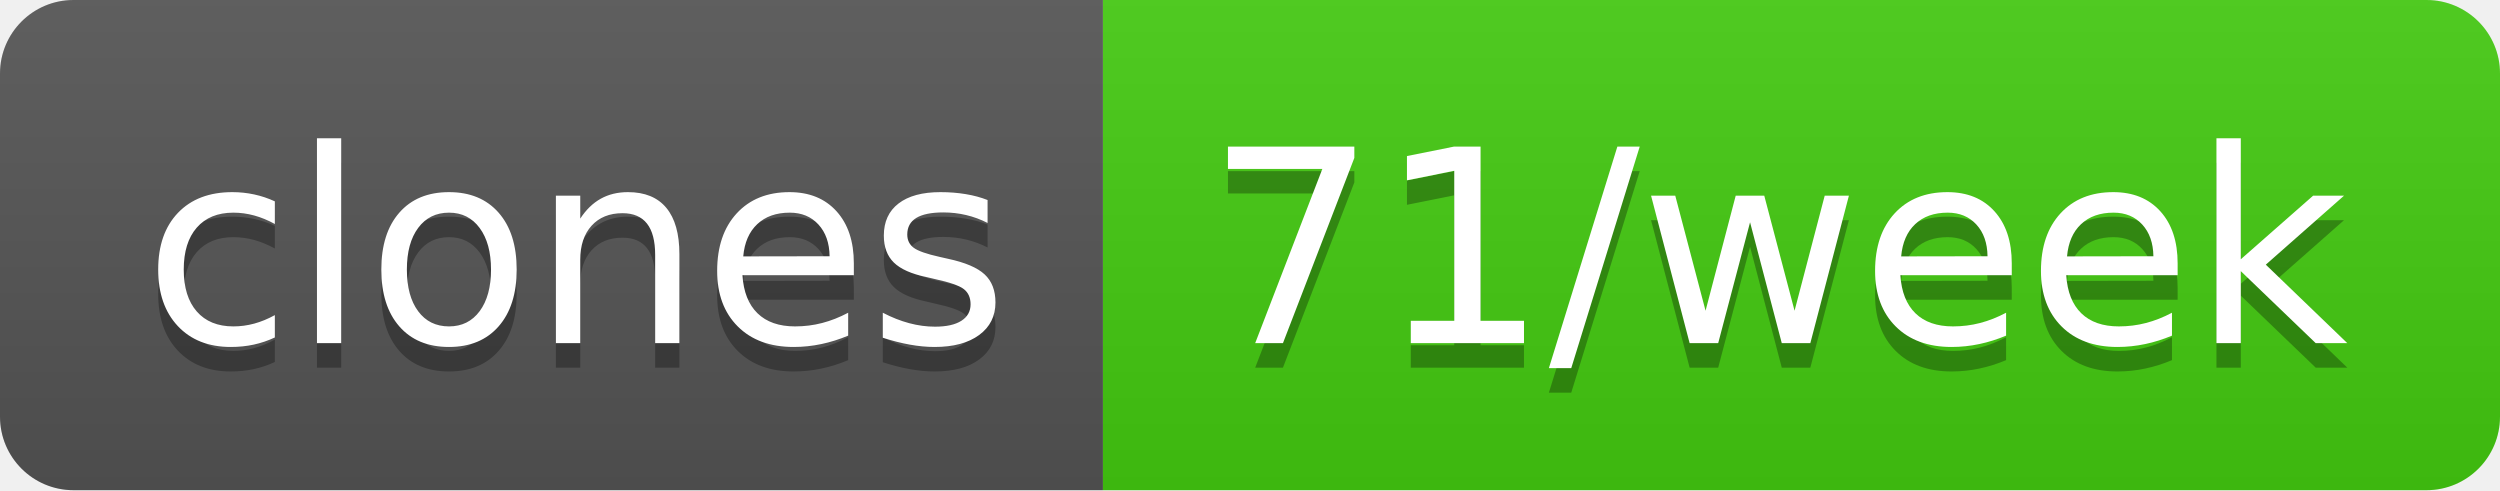
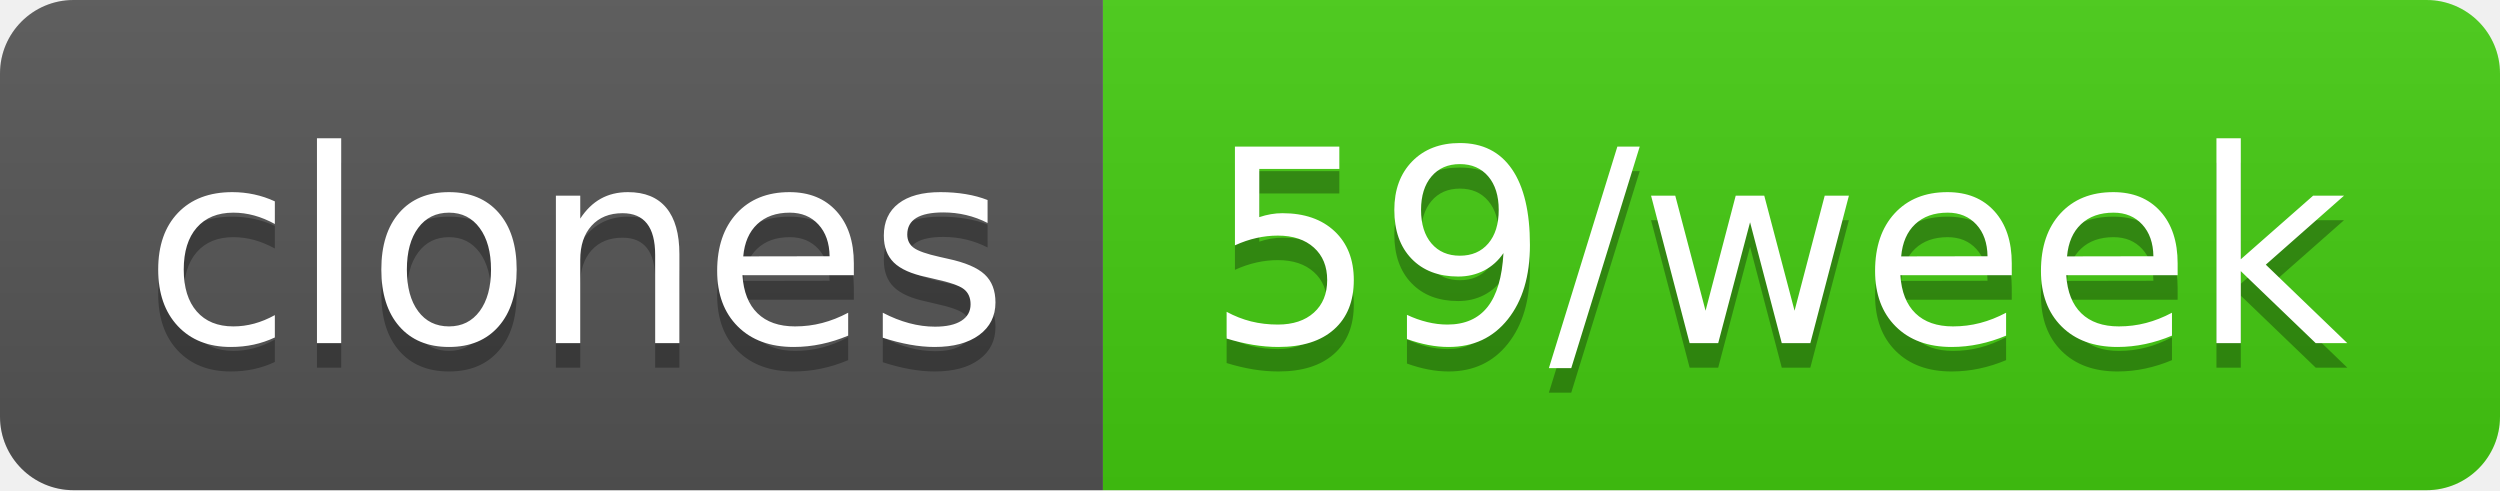
- <svg xmlns="http://www.w3.org/2000/svg" width="102" height="20" role="img" aria-label="clones: 71/week">
+ <svg xmlns="http://www.w3.org/2000/svg" width="102" height="20" role="img" aria-label="clones: 59/week">
  <linearGradient id="s" x2="0" y2="100%">
    <stop offset="0" stop-color="#bbb" stop-opacity=".1" />
    <stop offset="1" stop-opacity=".1" />
  </linearGradient>
  <clipPath id="r">
    <rect width="102" height="20" rx="3" fill="#fff" />
  </clipPath>
  <g clip-path="url(#r)">
    <rect width="45" height="20" fill="#555" />
    <rect x="45" width="57" height="20" fill="#4c1" />
    <rect width="102" height="20" fill="url(#s)" />
  </g>
  <g fill="#fff" text-anchor="middle" font-family="Verdana,Geneva,DejaVu Sans,sans-serif" text-rendering="geometricPrecision" font-size="110">
    <text aria-hidden="true" x="235" y="150" fill="#010101" fill-opacity=".3" transform="scale(.1)" textLength="350">clones</text>
    <text x="235" y="140" transform="scale(.1)" fill="#fff" textLength="350">clones</text>
-     <text aria-hidden="true" x="725" y="150" fill="#010101" fill-opacity=".3" transform="scale(.1)" textLength="470">71/week</text>
-     <text x="725" y="140" transform="scale(.1)" fill="#fff" textLength="470">71/week</text>
+     <text aria-hidden="true" x="725" y="150" fill="#010101" fill-opacity=".3" transform="scale(.1)" textLength="470">59/week</text>
+     <text x="725" y="140" transform="scale(.1)" fill="#fff" textLength="470">59/week</text>
  </g>
</svg>
